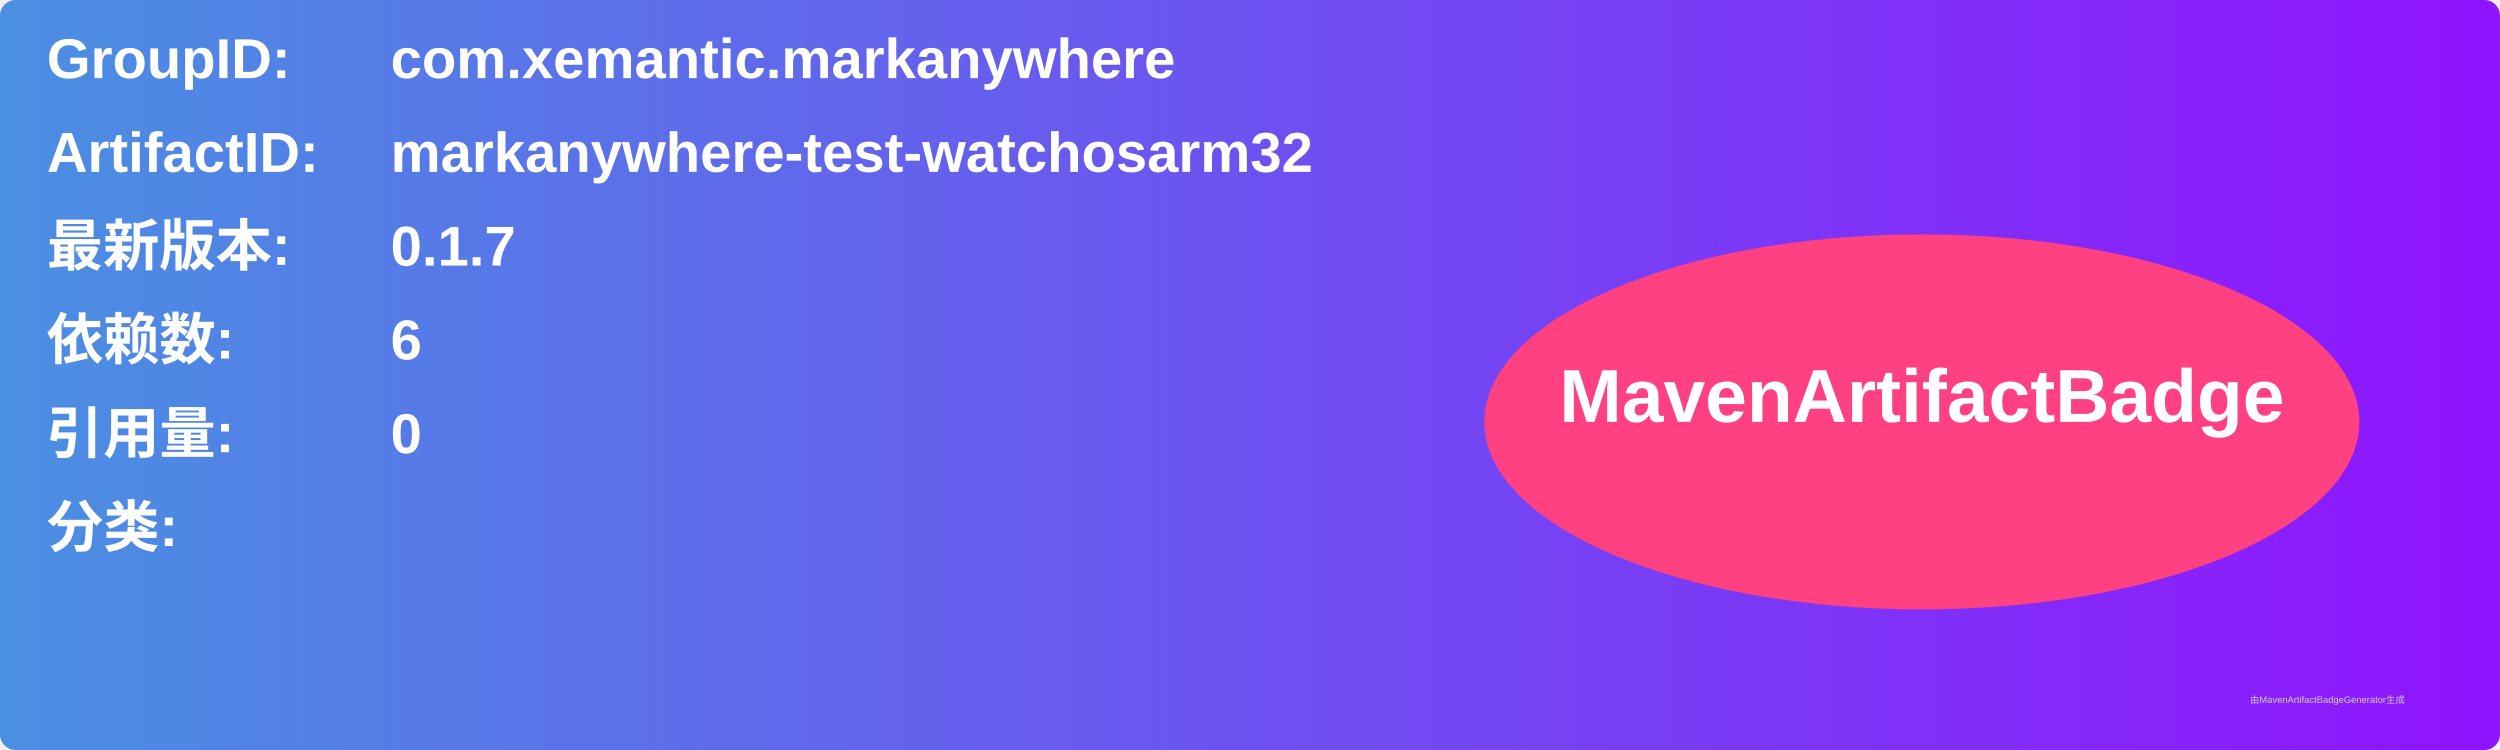
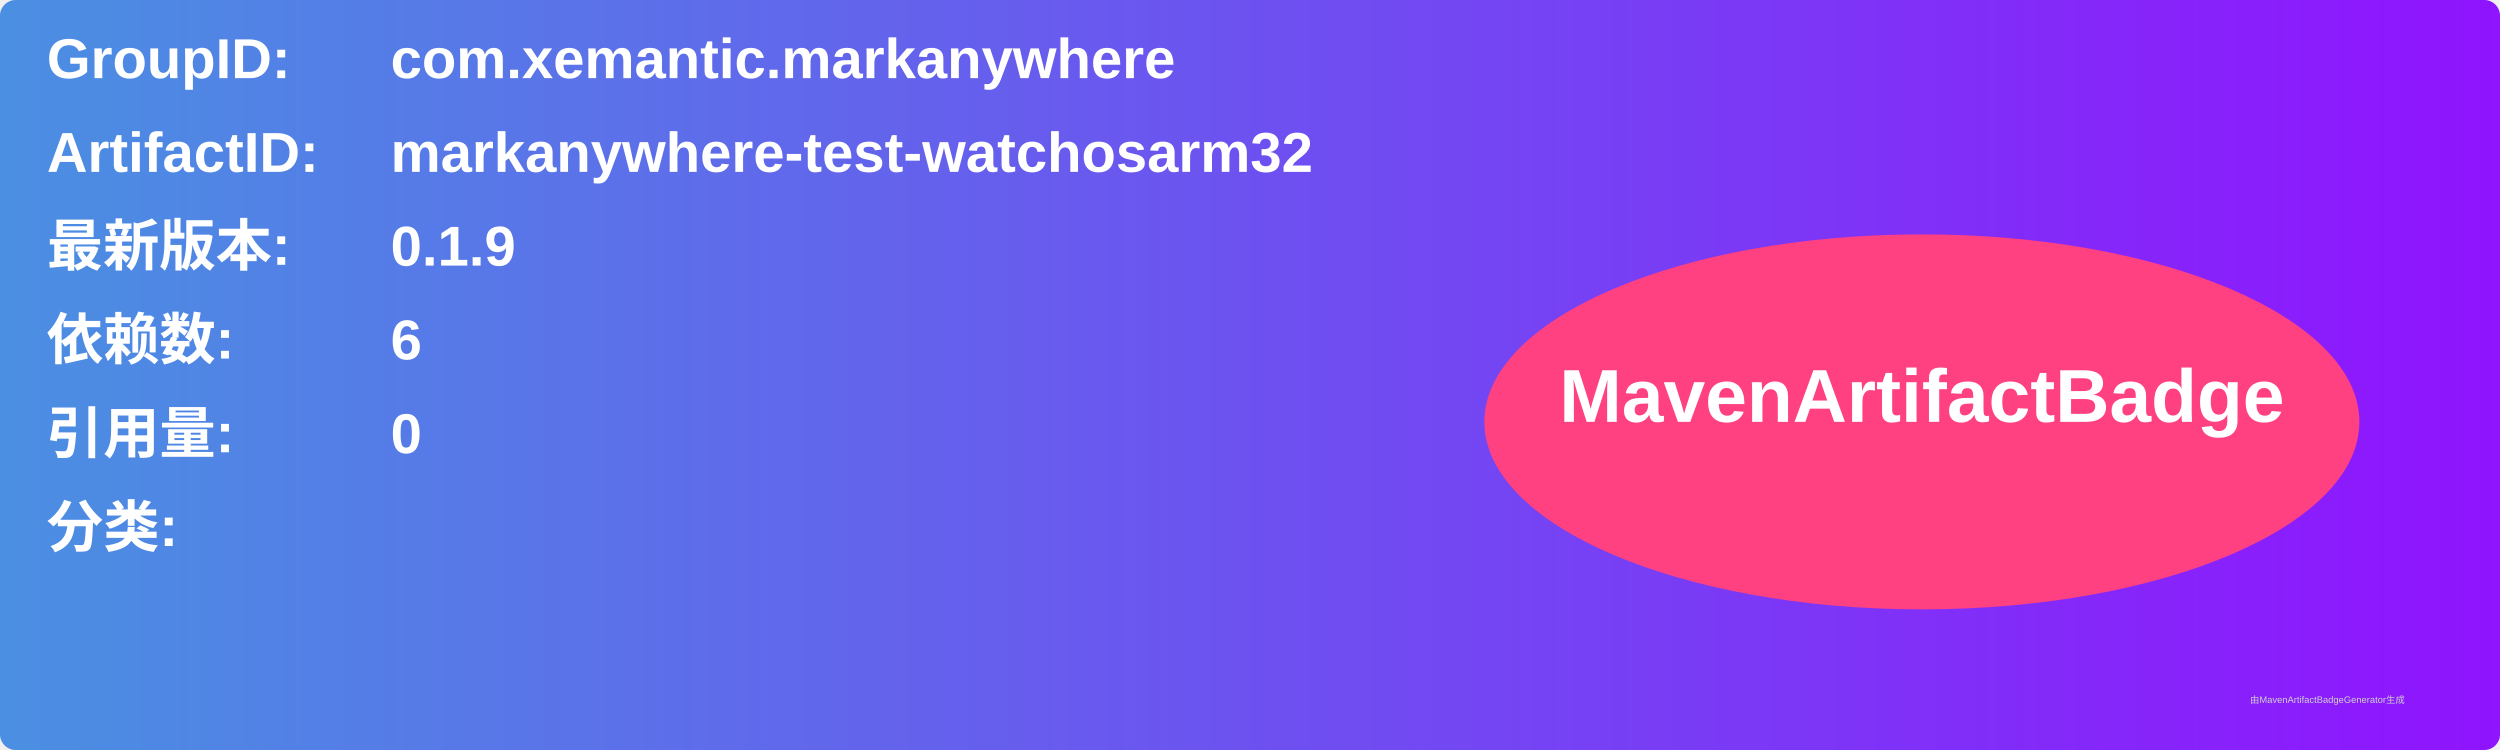
<svg xmlns="http://www.w3.org/2000/svg" width="800" height="240" viewBox="0 0 800 240">
  <linearGradient id="grad" x1="0%" y1="0%" x2="100%" y2="0%">
    <stop offset="0%" stop-color="#4a90e2" />
    <stop offset="100%" stop-color="#9013fe" />
  </linearGradient>
  <rect width="100%" height="100%" rx="5" ry="5" fill="url(#grad)" />
  <g transform="translate(15, 15)">
    <text x="0" y="10" font-family="Arial" font-size="18" fill="white" font-weight="bold" width="260">GroupID:</text>
    <text x="110" y="10" font-family="Arial" font-size="18" fill="white" font-weight="bold" width="460">com.xemantic.markanywhere</text>
    <text x="0" y="40" font-family="Arial" font-size="18" fill="white" font-weight="bold" width="260">ArtifactID:</text>
    <text x="110" y="40" font-family="Arial" font-size="18" fill="white" font-weight="bold" width="460">markanywhere-test-watchosarm32</text>
    <text x="0" y="70" font-family="Arial" font-size="18" fill="white" font-weight="bold">最新版本:</text>
    <text x="110" y="70" font-family="Arial" font-size="18" fill="white" font-weight="bold">
-       <tspan font-weight="bold">0.1.7</tspan>
+       <tspan font-weight="bold">0.1.9</tspan>
    </text>
    <text x="0" y="100" font-family="Arial" font-size="18" fill="white" font-weight="bold">依赖数: </text>
    <text x="110" y="100" font-family="Arial" font-size="18" fill="white">
      <tspan font-weight="bold">6</tspan>
    </text>
    <text x="0" y="130" font-family="Arial" font-size="18" fill="white" font-weight="bold">引用量: </text>
    <text x="110" y="130" font-family="Arial" font-size="18" fill="white">
      <tspan font-weight="bold">0</tspan>
    </text>
    <text x="0" y="160" font-family="Arial" font-size="18" fill="white" font-weight="bold">分类:</text>
    <text x="10" y="190" font-family="Arial" font-size="10" fill="white">
      <tspan font-weight="bold" />
    </text>
    <ellipse cx="600" cy="120" rx="140" ry="60" fill="#ff4081" />
    <text x="600" y="120" text-anchor="middle" font-family="Arial" font-size="24" fill="white" font-weight="bold">MavenArtifactBadge</text>
  </g>
  <text x="720" y="225" font-family="Arial" font-size="3" fill="#d0d0d0">由MavenArtifactBadgeGenerator生成</text>
</svg>
